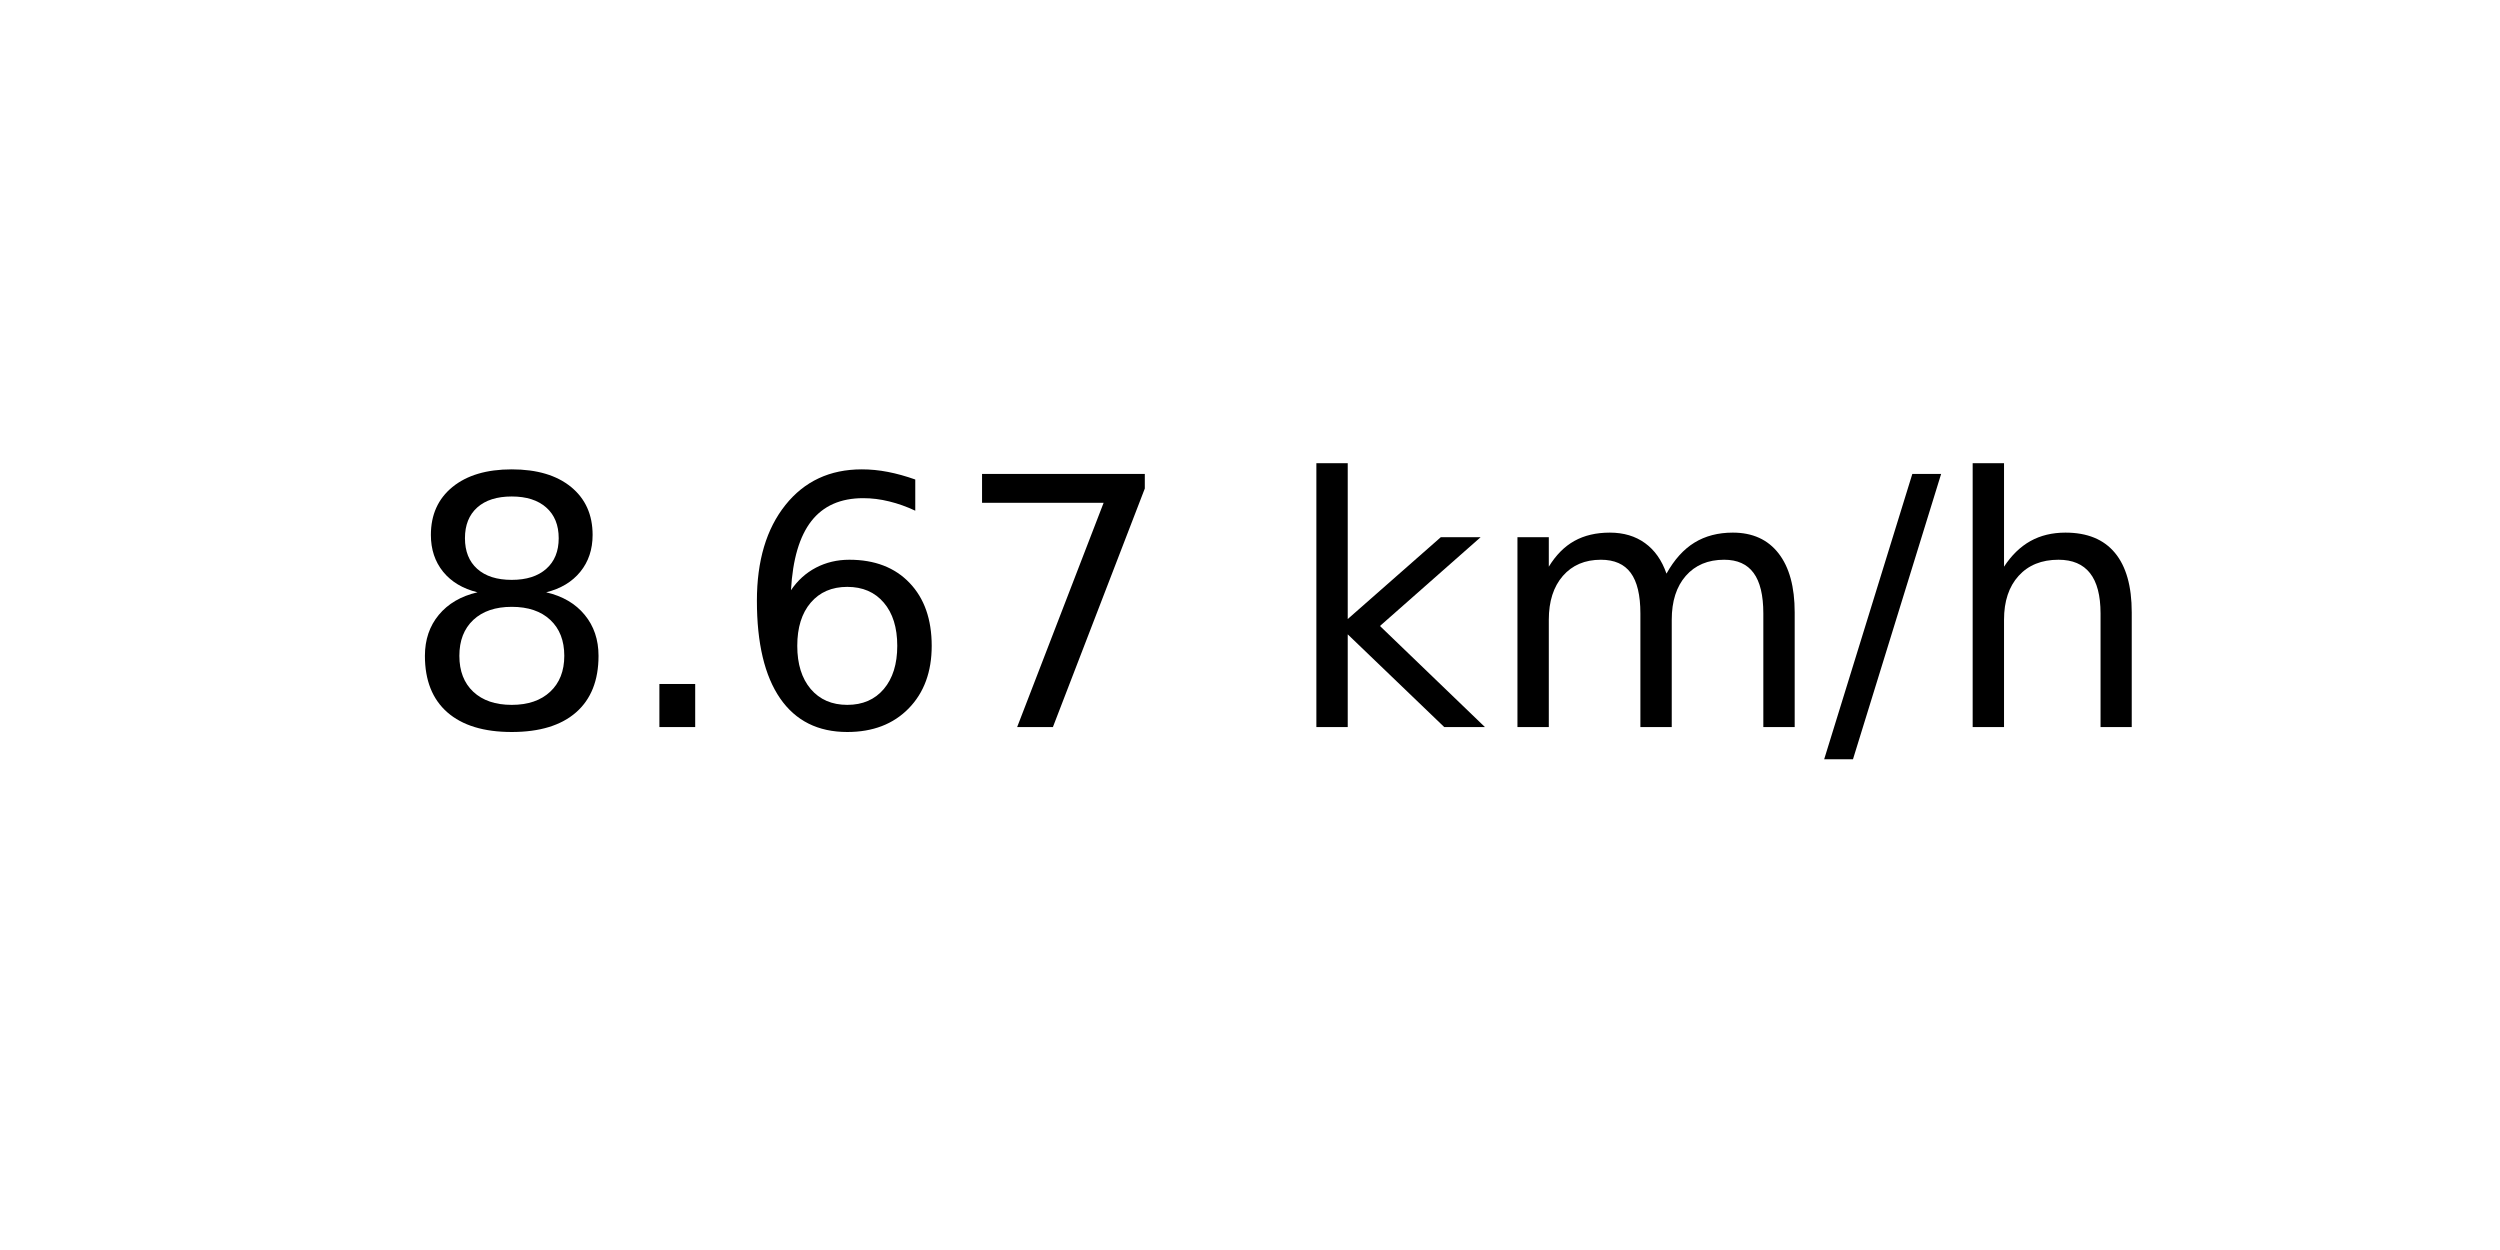
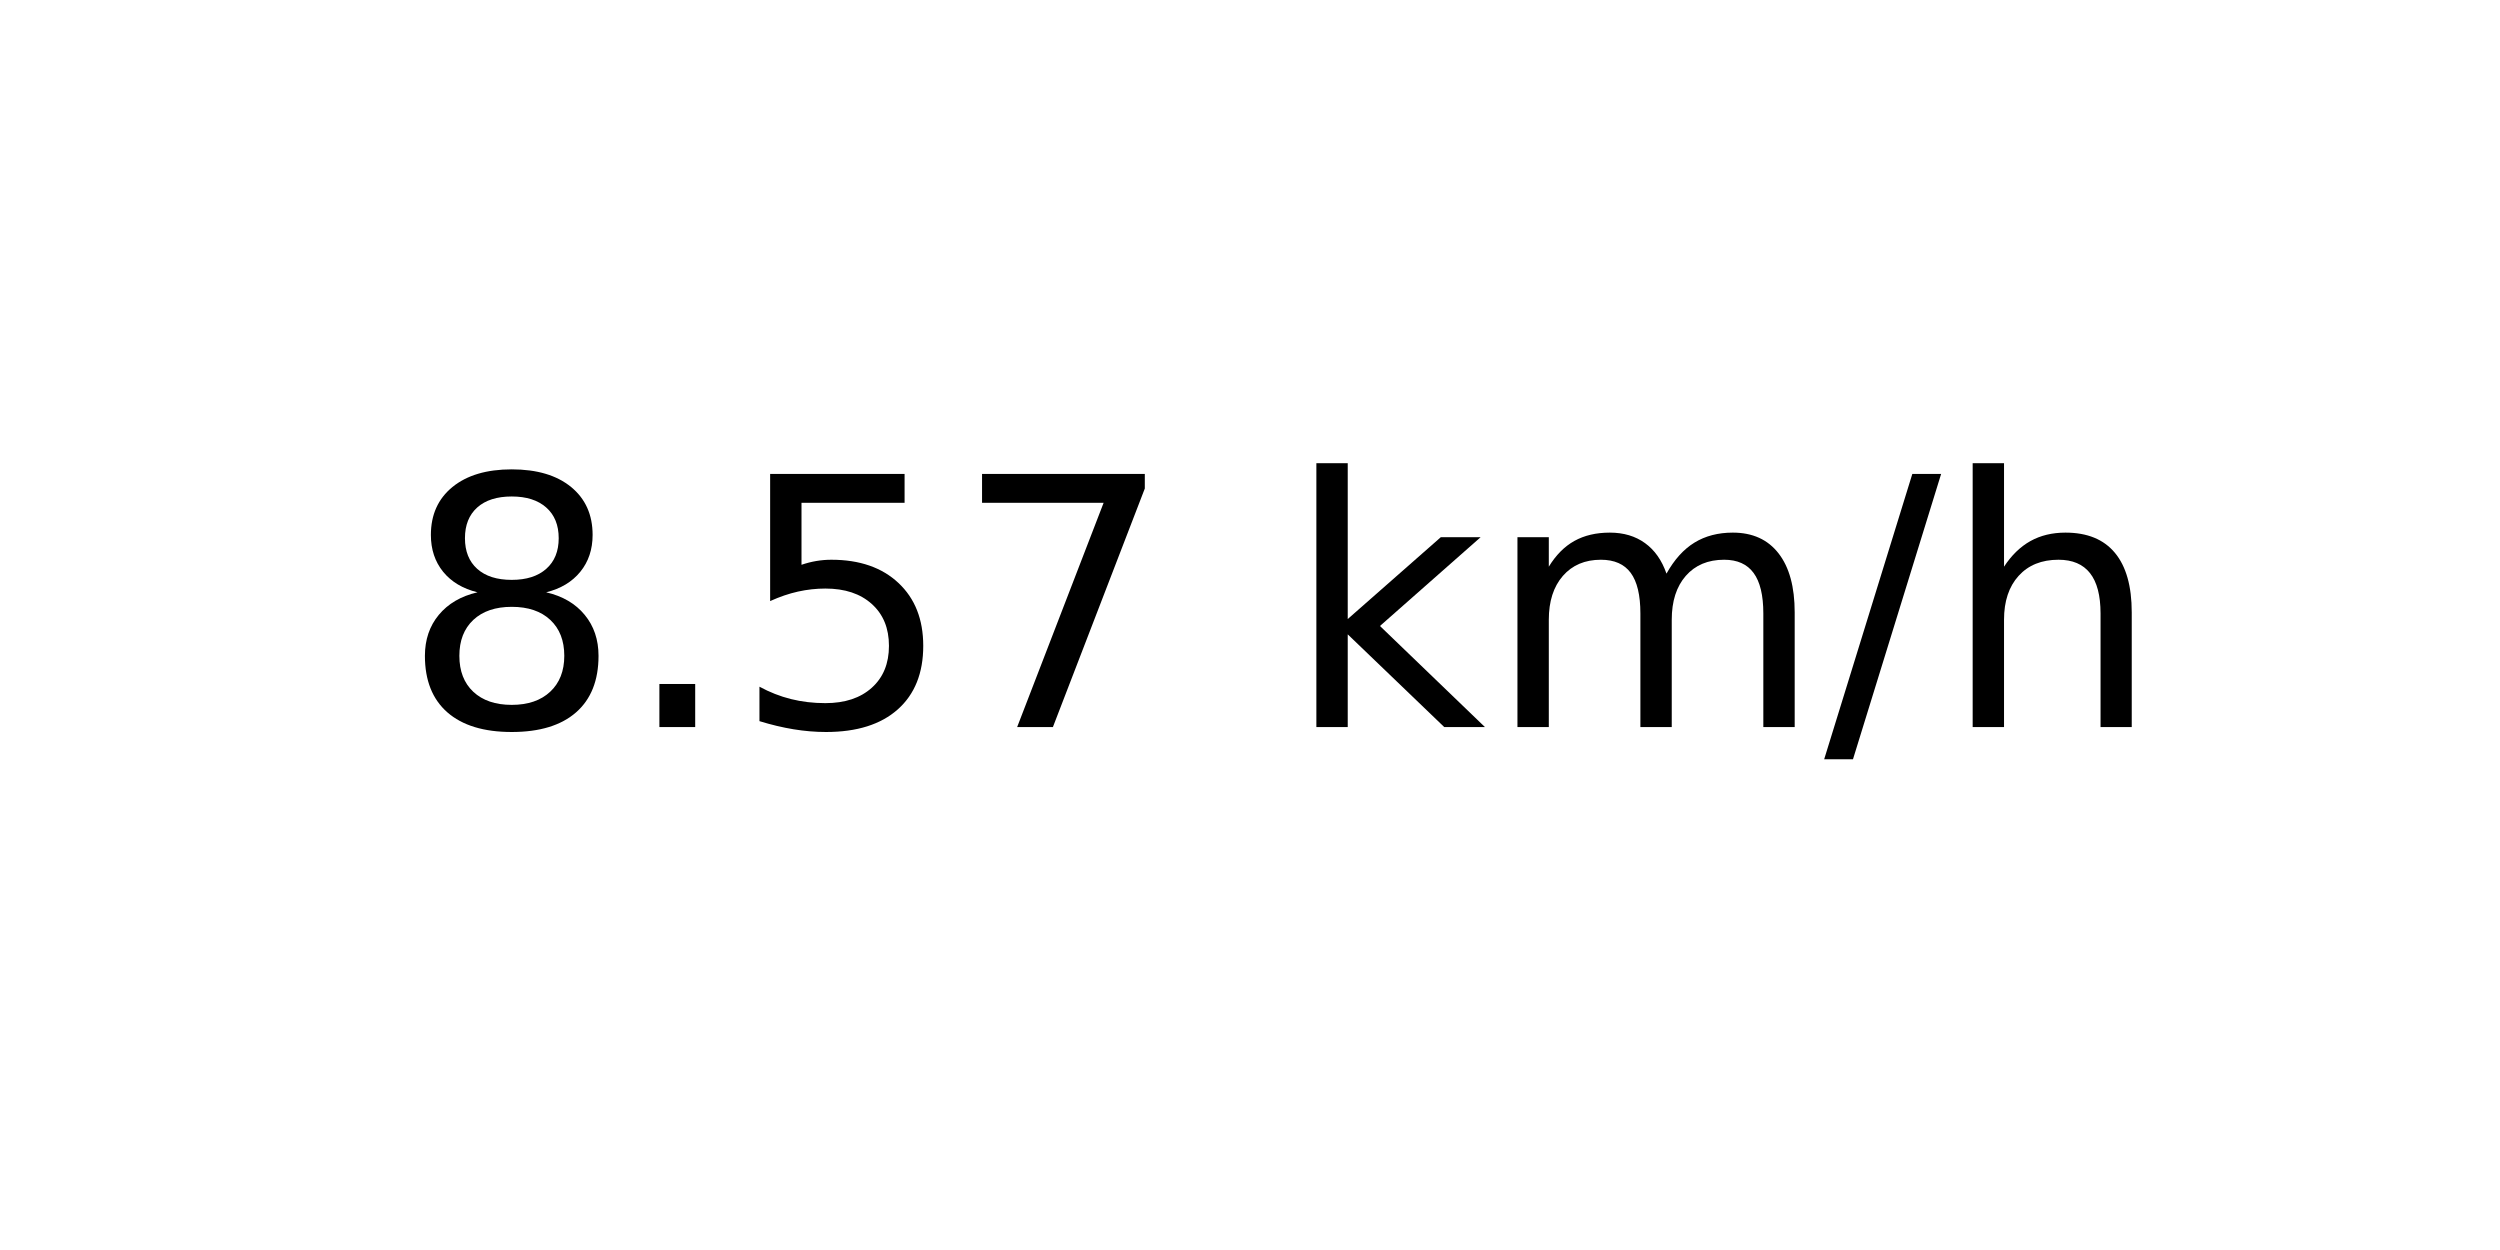
<svg xmlns="http://www.w3.org/2000/svg" xmlns:xlink="http://www.w3.org/1999/xlink" width="72pt" height="36pt" viewBox="0 0 72 36" version="1.1">
  <defs>
    <style type="text/css">*{stroke-linejoin: round; stroke-linecap: butt}</style>
  </defs>
  <g id="figure_1">
    <g id="axes_1">
      <g id="text_1">
        <g transform="translate(11.55937 20.93937) scale(0.1 -0.1)">
          <defs>
            <path id="DejaVuSans-38" d="M 2034 2216  Q 1584 2216 1326 1975  Q 1069 1734 1069 1313  Q 1069 891 1326 650  Q 1584 409 2034 409  Q 2484 409 2743 651  Q 3003 894 3003 1313  Q 3003 1734 2745 1975  Q 2488 2216 2034 2216  z M 1403 2484  Q 997 2584 770 2862  Q 544 3141 544 3541  Q 544 4100 942 4425  Q 1341 4750 2034 4750  Q 2731 4750 3128 4425  Q 3525 4100 3525 3541  Q 3525 3141 3298 2862  Q 3072 2584 2669 2484  Q 3125 2378 3379 2068  Q 3634 1759 3634 1313  Q 3634 634 3220 271  Q 2806 -91 2034 -91  Q 1263 -91 848 271  Q 434 634 434 1313  Q 434 1759 690 2068  Q 947 2378 1403 2484  z M 1172 3481  Q 1172 3119 1398 2916  Q 1625 2713 2034 2713  Q 2441 2713 2670 2916  Q 2900 3119 2900 3481  Q 2900 3844 2670 4047  Q 2441 4250 2034 4250  Q 1625 4250 1398 4047  Q 1172 3844 1172 3481  z " transform="scale(0.015625)" />
            <path id="DejaVuSans-2e" d="M 684 794  L 1344 794  L 1344 0  L 684 0  L 684 794  z " transform="scale(0.015625)" />
-             <path id="DejaVuSans-36" d="M 2113 2584  Q 1688 2584 1439 2293  Q 1191 2003 1191 1497  Q 1191 994 1439 701  Q 1688 409 2113 409  Q 2538 409 2786 701  Q 3034 994 3034 1497  Q 3034 2003 2786 2293  Q 2538 2584 2113 2584  z M 3366 4563  L 3366 3988  Q 3128 4100 2886 4159  Q 2644 4219 2406 4219  Q 1781 4219 1451 3797  Q 1122 3375 1075 2522  Q 1259 2794 1537 2939  Q 1816 3084 2150 3084  Q 2853 3084 3261 2657  Q 3669 2231 3669 1497  Q 3669 778 3244 343  Q 2819 -91 2113 -91  Q 1303 -91 875 529  Q 447 1150 447 2328  Q 447 3434 972 4092  Q 1497 4750 2381 4750  Q 2619 4750 2861 4703  Q 3103 4656 3366 4563  z " transform="scale(0.015625)" />
+             <path id="DejaVuSans-35" d="M 691 4666  L 3169 4666  L 3169 4134  L 1269 4134  L 1269 2991  Q 1406 3038 1543 3061  Q 1681 3084 1819 3084  Q 2600 3084 3056 2656  Q 3513 2228 3513 1497  Q 3513 744 3044 326  Q 2575 -91 1722 -91  Q 1428 -91 1123 -41  Q 819 9 494 109  L 494 744  Q 775 591 1075 516  Q 1375 441 1709 441  Q 2250 441 2565 725  Q 2881 1009 2881 1497  Q 2881 1984 2565 2268  Q 2250 2553 1709 2553  Q 1456 2553 1204 2497  Q 953 2441 691 2322  L 691 4666  z " transform="scale(0.015625)" />
            <path id="DejaVuSans-37" d="M 525 4666  L 3525 4666  L 3525 4397  L 1831 0  L 1172 0  L 2766 4134  L 525 4134  L 525 4666  z " transform="scale(0.015625)" />
            <path id="DejaVuSans-20" transform="scale(0.015625)" />
            <path id="DejaVuSans-6b" d="M 581 4863  L 1159 4863  L 1159 1991  L 2875 3500  L 3609 3500  L 1753 1863  L 3688 0  L 2938 0  L 1159 1709  L 1159 0  L 581 0  L 581 4863  z " transform="scale(0.015625)" />
            <path id="DejaVuSans-6d" d="M 3328 2828  Q 3544 3216 3844 3400  Q 4144 3584 4550 3584  Q 5097 3584 5394 3201  Q 5691 2819 5691 2113  L 5691 0  L 5113 0  L 5113 2094  Q 5113 2597 4934 2840  Q 4756 3084 4391 3084  Q 3944 3084 3684 2787  Q 3425 2491 3425 1978  L 3425 0  L 2847 0  L 2847 2094  Q 2847 2600 2669 2842  Q 2491 3084 2119 3084  Q 1678 3084 1418 2786  Q 1159 2488 1159 1978  L 1159 0  L 581 0  L 581 3500  L 1159 3500  L 1159 2956  Q 1356 3278 1631 3431  Q 1906 3584 2284 3584  Q 2666 3584 2933 3390  Q 3200 3197 3328 2828  z " transform="scale(0.015625)" />
            <path id="DejaVuSans-2f" d="M 1625 4666  L 2156 4666  L 531 -594  L 0 -594  L 1625 4666  z " transform="scale(0.015625)" />
            <path id="DejaVuSans-68" d="M 3513 2113  L 3513 0  L 2938 0  L 2938 2094  Q 2938 2591 2744 2837  Q 2550 3084 2163 3084  Q 1697 3084 1428 2787  Q 1159 2491 1159 1978  L 1159 0  L 581 0  L 581 4863  L 1159 4863  L 1159 2956  Q 1366 3272 1645 3428  Q 1925 3584 2291 3584  Q 2894 3584 3203 3211  Q 3513 2838 3513 2113  z " transform="scale(0.015625)" />
          </defs>
          <use xlink:href="#DejaVuSans-38" />
          <use xlink:href="#DejaVuSans-2e" x="63.623" />
-           <use xlink:href="#DejaVuSans-36" x="95.41" />
+           <use xlink:href="#DejaVuSans-35" x="95.41" />
          <use xlink:href="#DejaVuSans-37" x="159.033" />
          <use xlink:href="#DejaVuSans-20" x="222.656" />
          <use xlink:href="#DejaVuSans-6b" x="254.443" />
          <use xlink:href="#DejaVuSans-6d" x="312.354" />
          <use xlink:href="#DejaVuSans-2f" x="409.766" />
          <use xlink:href="#DejaVuSans-68" x="443.457" />
        </g>
      </g>
    </g>
  </g>
</svg>
